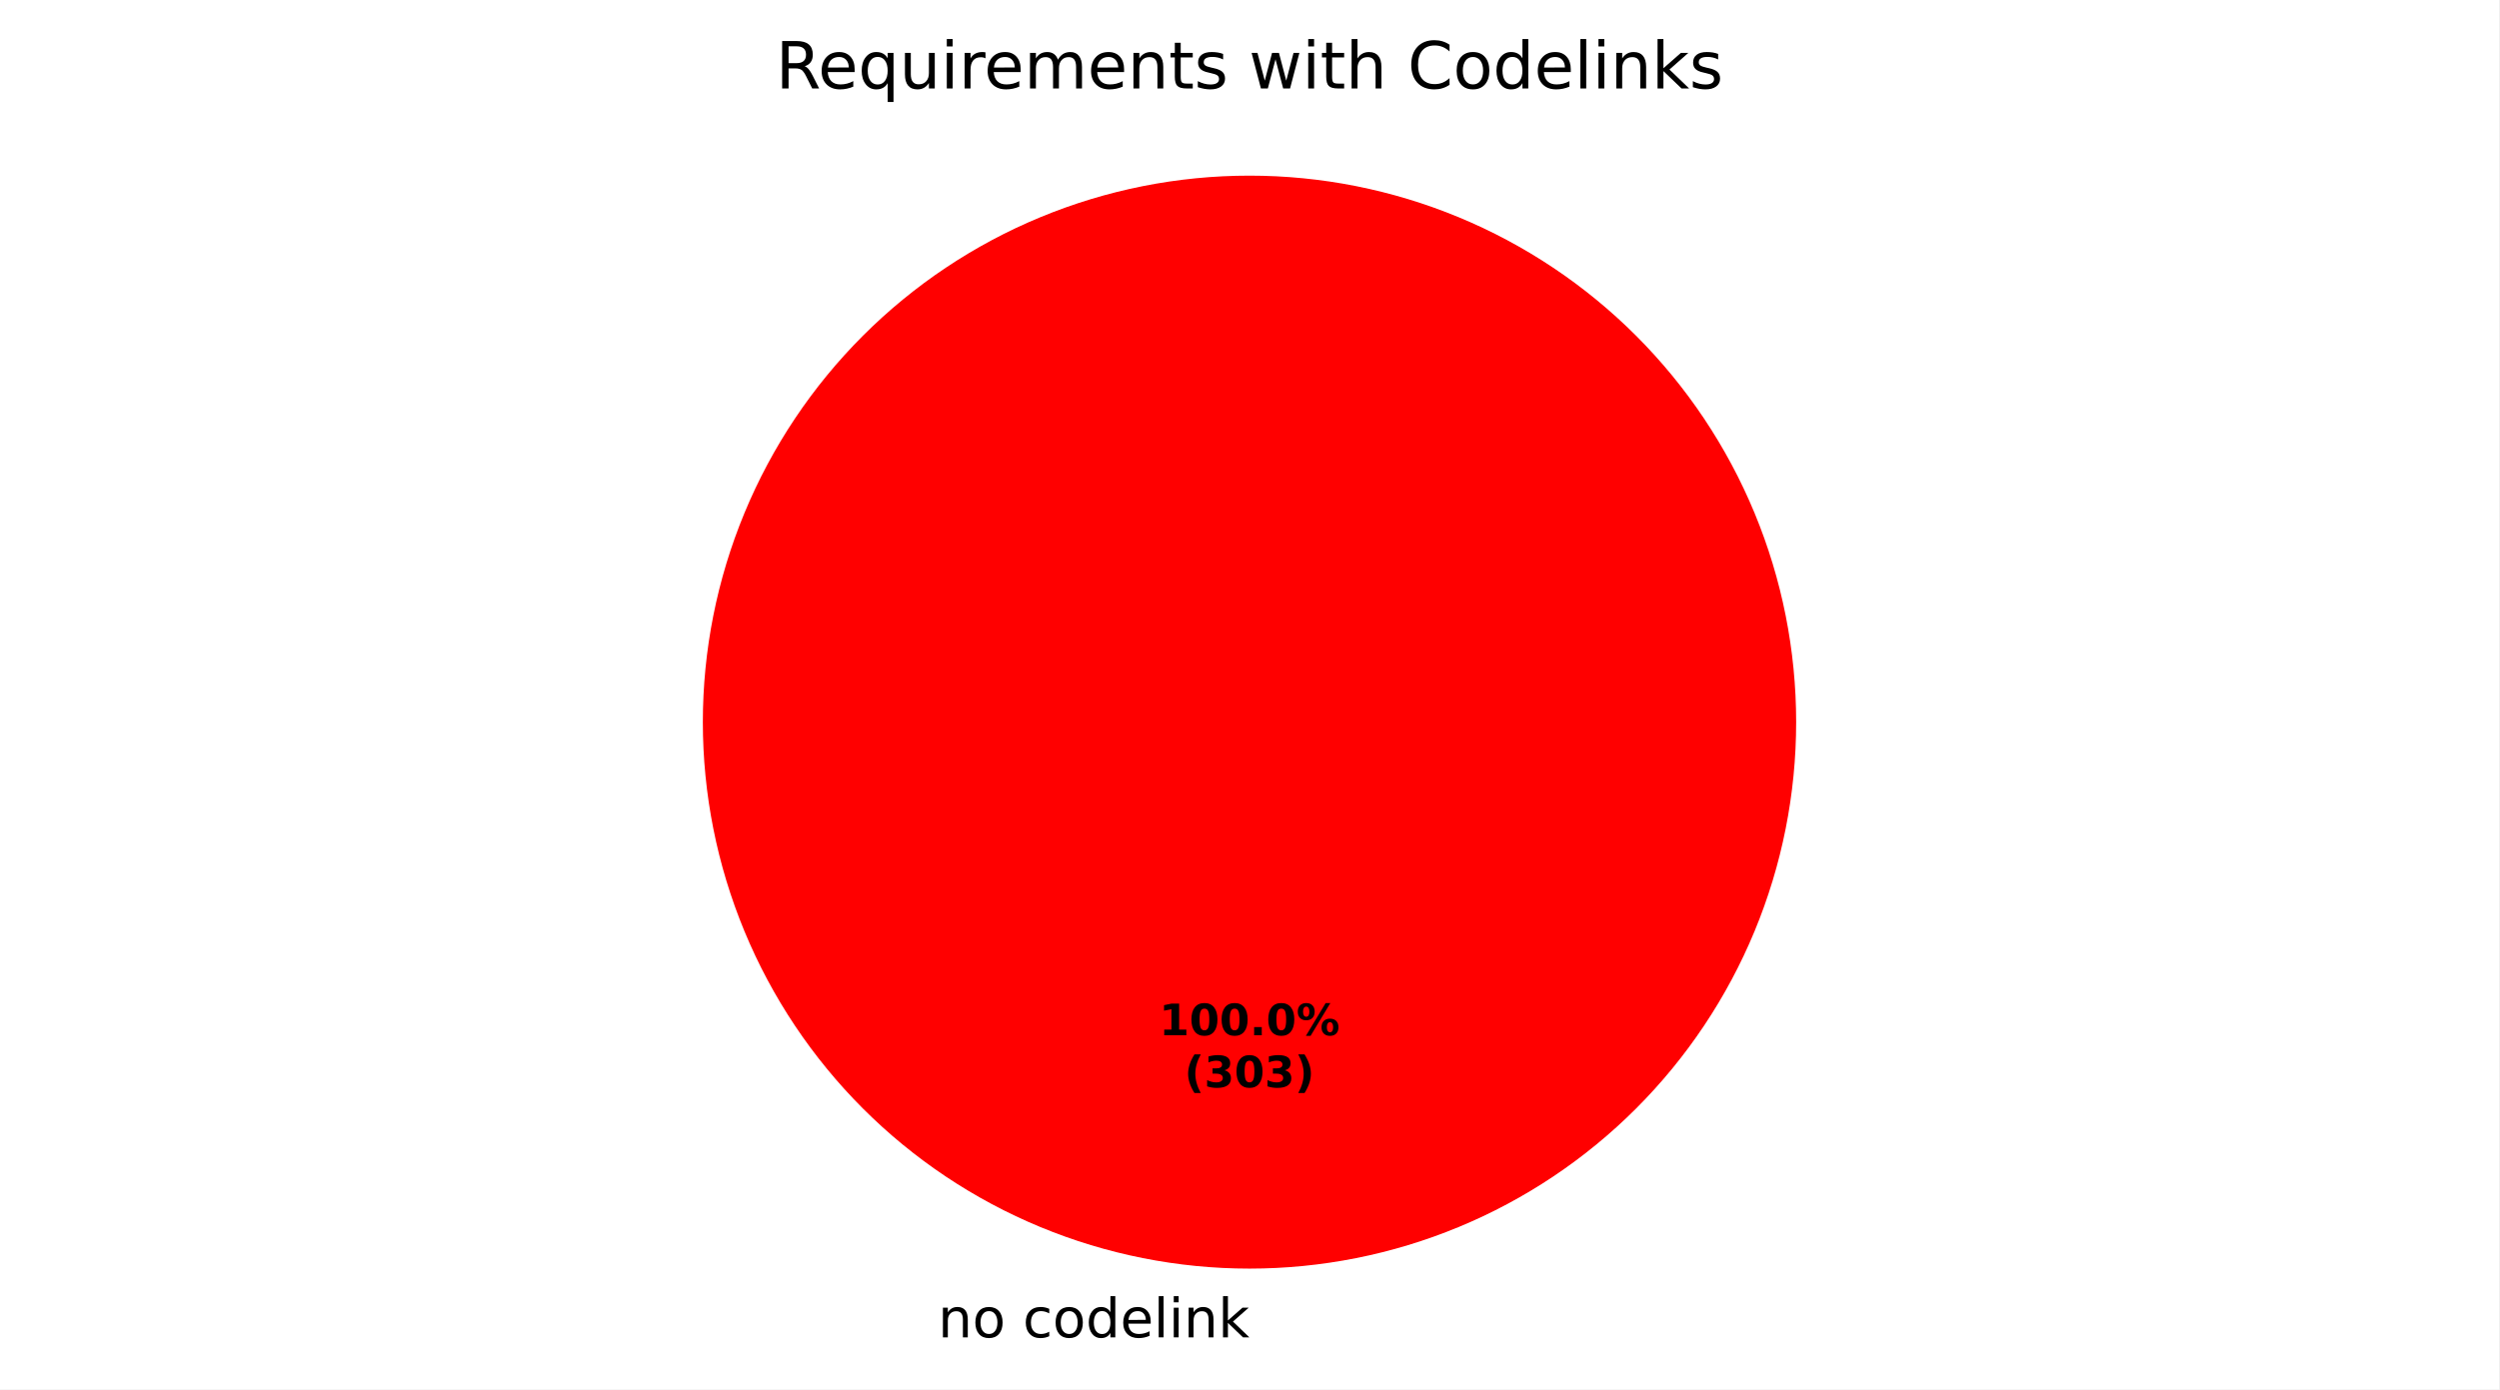
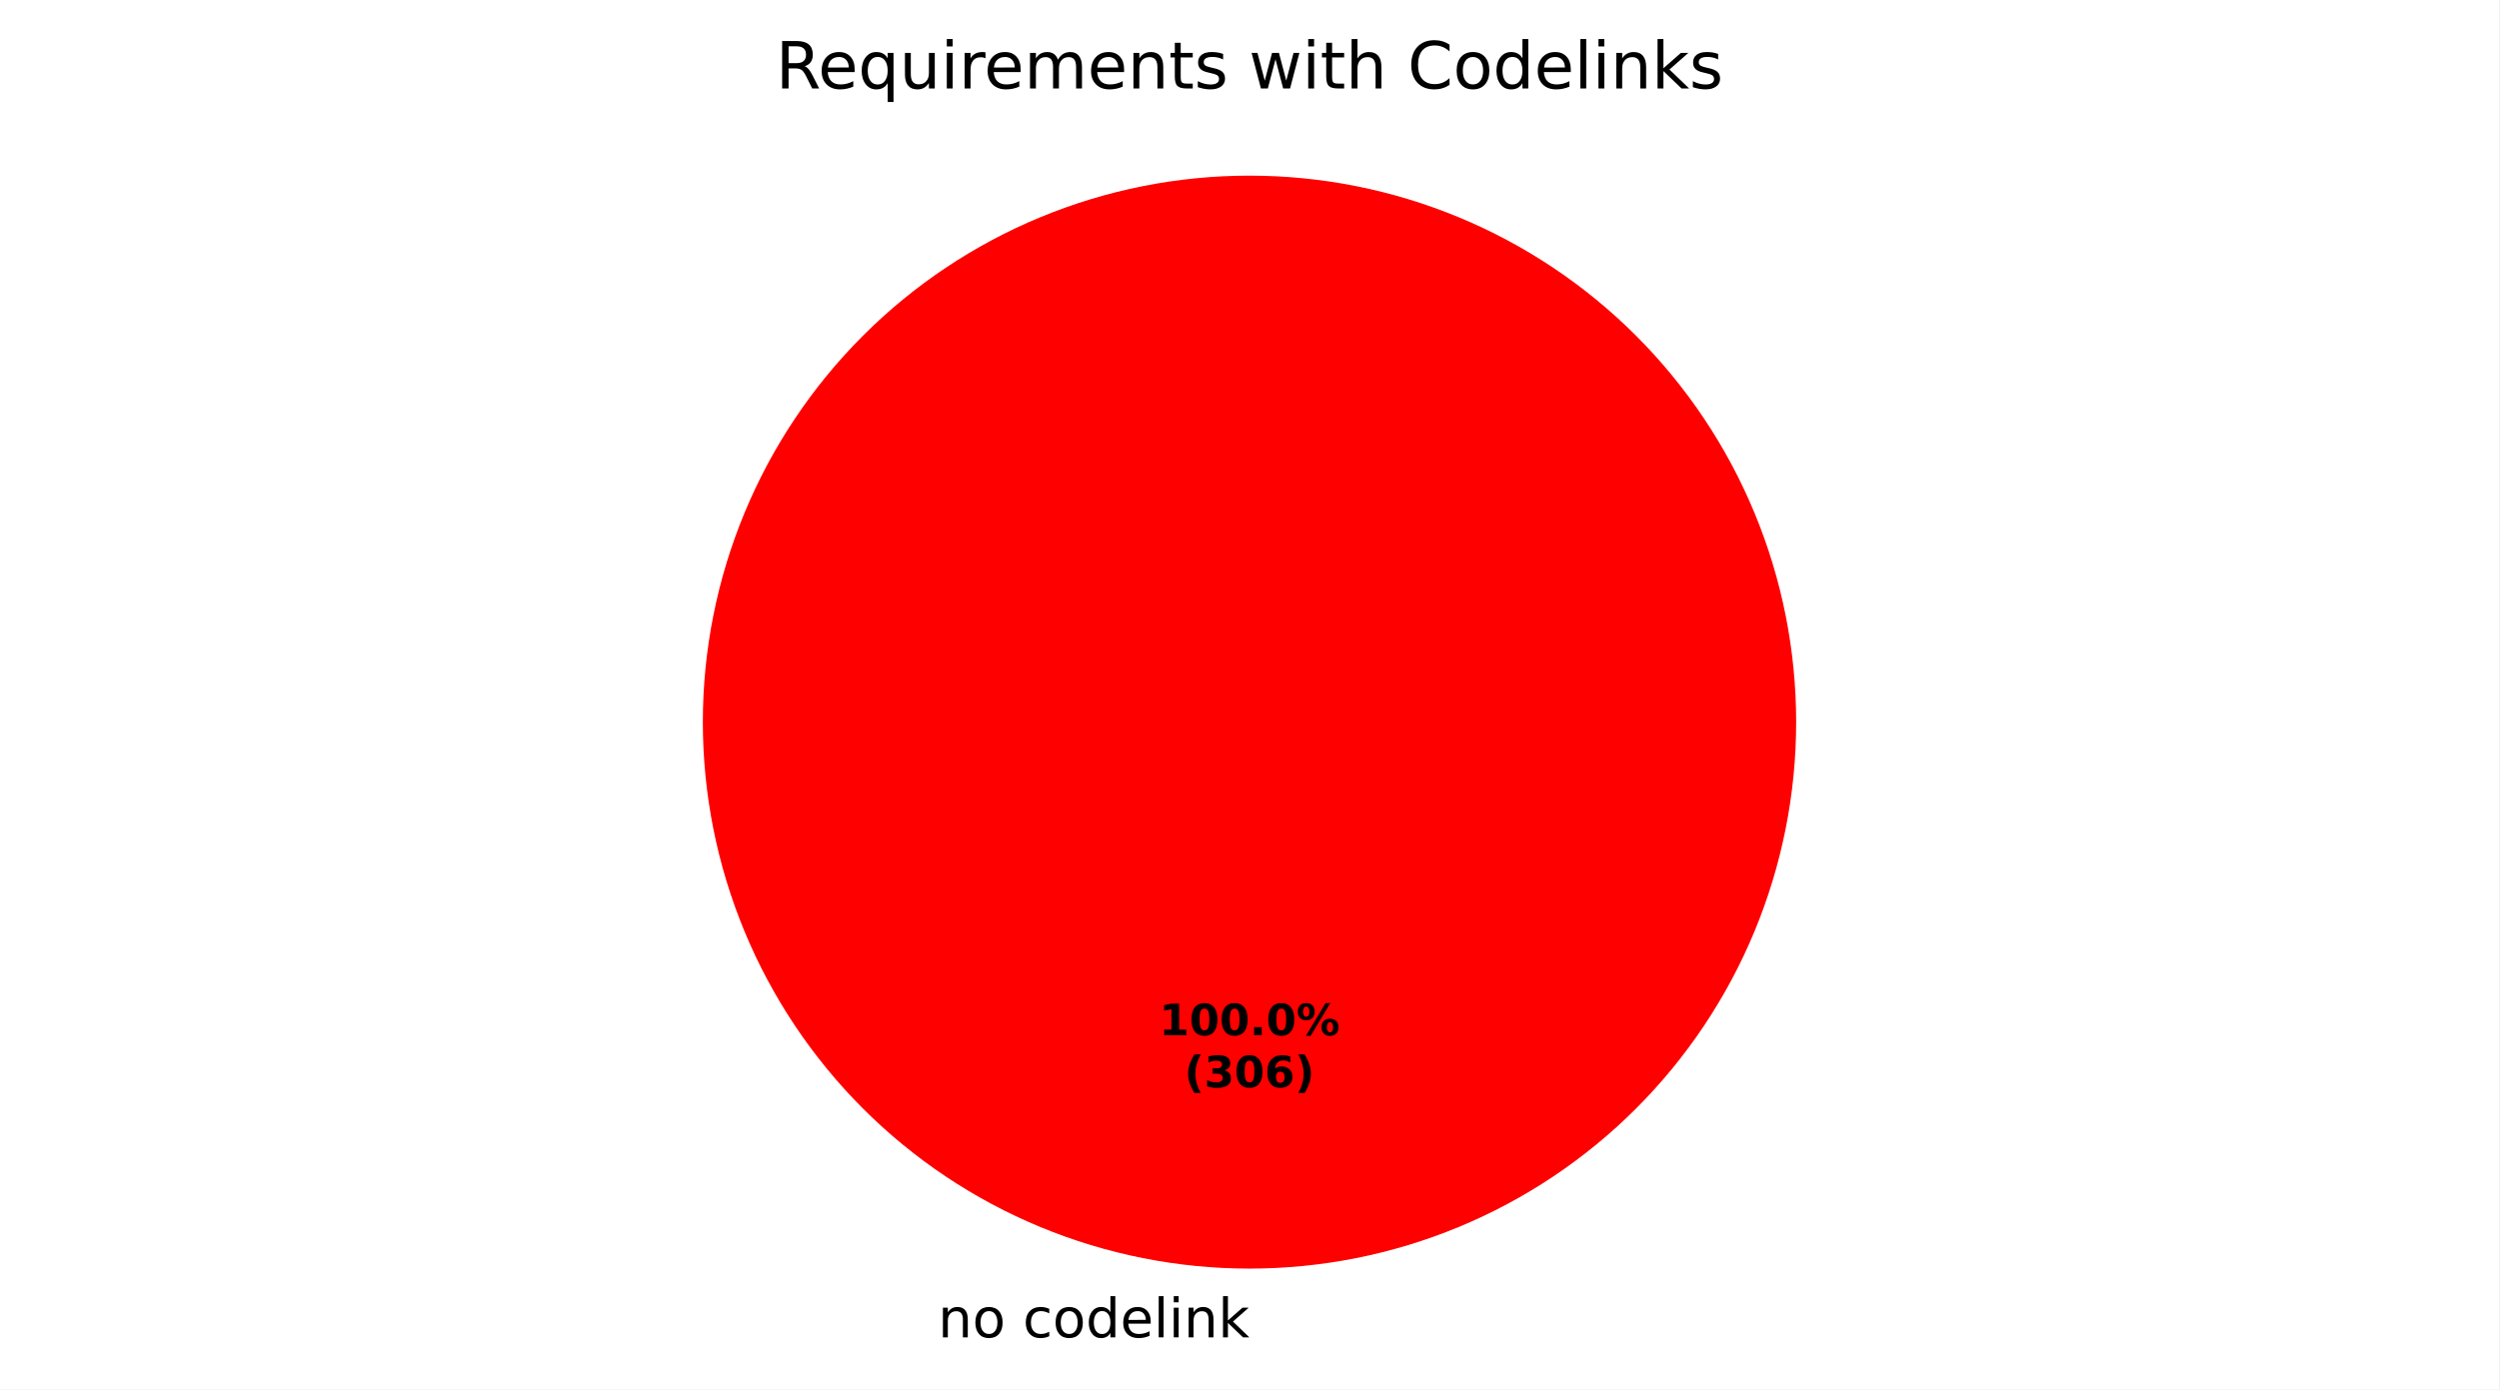
<svg xmlns="http://www.w3.org/2000/svg" xmlns:xlink="http://www.w3.org/1999/xlink" width="460.8pt" height="256.279pt" viewBox="0 0 460.8 256.279" version="1.1">
  <defs>
    <style type="text/css">*{stroke-linejoin: round; stroke-linecap: butt}</style>
  </defs>
  <g id="figure_1">
    <g id="patch_1">
      <path d="M 0 256.279  L 460.8 256.279  L 460.8 0  L 0 0  z " style="fill: #ffffff" />
    </g>
    <g id="axes_1">
      <g id="patch_2">
        <path d="M 331.2 133.198  C 331.2 119.961 328.593 106.853 323.527 94.624  C 318.462 82.394 311.036 71.282 301.676 61.922  C 292.316 52.562 281.204 45.137 268.974 40.071  C 256.745 35.006 243.637 32.398 230.4 32.398  C 217.163 32.398 204.055 35.006 191.826 40.071  C 179.596 45.137 168.484 52.562 159.124 61.922  C 149.764 71.282 142.338 82.394 137.273 94.624  C 132.207 106.853 129.6 119.961 129.6 133.198  C 129.6 146.435 132.207 159.543 137.273 171.773  C 142.338 184.002 149.764 195.115 159.124 204.474  C 168.484 213.834 179.596 221.26 191.826 226.325  C 204.055 231.391 217.163 233.998 230.4 233.998  C 243.637 233.998 256.745 231.391 268.974 226.325  C 281.204 221.26 292.316 213.834 301.676 204.474  C 311.036 195.115 318.462 184.002 323.527 171.773  C 328.593 159.543 331.2 146.435 331.2 133.198  M 230.4 133.198  z " style="fill: #ff0000" />
      </g>
      <g id="patch_3">
        <path d="M 230.4 32.398  C 230.4 32.398 230.4 32.398 230.4 32.398  L 230.4 133.198  z " style="fill: #008000" />
      </g>
      <g id="matplotlib.axis_1" />
      <g id="matplotlib.axis_2" />
      <g id="text_1">
        <g transform="translate(172.9625 246.6762) scale(0.1 -0.1)">
          <defs>
            <path id="DejaVuSans-51" d="M 3513 2113  L 3513 0  L 2938 0  L 2938 2094  Q 2938 2591 2744 2837  Q 2550 3084 2163 3084  Q 1697 3084 1428 2787  Q 1159 2491 1159 1978  L 1159 0  L 581 0  L 581 3500  L 1159 3500  L 1159 2956  Q 1366 3272 1645 3428  Q 1925 3584 2291 3584  Q 2894 3584 3203 3211  Q 3513 2838 3513 2113  z " transform="scale(0.015625)" />
            <path id="DejaVuSans-52" d="M 1959 3097  Q 1497 3097 1228 2736  Q 959 2375 959 1747  Q 959 1119 1226 758  Q 1494 397 1959 397  Q 2419 397 2687 759  Q 2956 1122 2956 1747  Q 2956 2369 2687 2733  Q 2419 3097 1959 3097  z M 1959 3584  Q 2709 3584 3137 3096  Q 3566 2609 3566 1747  Q 3566 888 3137 398  Q 2709 -91 1959 -91  Q 1206 -91 779 398  Q 353 888 353 1747  Q 353 2609 779 3096  Q 1206 3584 1959 3584  z " transform="scale(0.015625)" />
            <path id="DejaVuSans-3" transform="scale(0.015625)" />
            <path id="DejaVuSans-46" d="M 3122 3366  L 3122 2828  Q 2878 2963 2633 3030  Q 2388 3097 2138 3097  Q 1578 3097 1268 2742  Q 959 2388 959 1747  Q 959 1106 1268 751  Q 1578 397 2138 397  Q 2388 397 2633 464  Q 2878 531 3122 666  L 3122 134  Q 2881 22 2623 -34  Q 2366 -91 2075 -91  Q 1284 -91 818 406  Q 353 903 353 1747  Q 353 2603 823 3093  Q 1294 3584 2113 3584  Q 2378 3584 2631 3529  Q 2884 3475 3122 3366  z " transform="scale(0.015625)" />
            <path id="DejaVuSans-47" d="M 2906 2969  L 2906 4863  L 3481 4863  L 3481 0  L 2906 0  L 2906 525  Q 2725 213 2448 61  Q 2172 -91 1784 -91  Q 1150 -91 751 415  Q 353 922 353 1747  Q 353 2572 751 3078  Q 1150 3584 1784 3584  Q 2172 3584 2448 3432  Q 2725 3281 2906 2969  z M 947 1747  Q 947 1113 1208 752  Q 1469 391 1925 391  Q 2381 391 2643 752  Q 2906 1113 2906 1747  Q 2906 2381 2643 2742  Q 2381 3103 1925 3103  Q 1469 3103 1208 2742  Q 947 2381 947 1747  z " transform="scale(0.015625)" />
            <path id="DejaVuSans-48" d="M 3597 1894  L 3597 1613  L 953 1613  Q 991 1019 1311 708  Q 1631 397 2203 397  Q 2534 397 2845 478  Q 3156 559 3463 722  L 3463 178  Q 3153 47 2828 -22  Q 2503 -91 2169 -91  Q 1331 -91 842 396  Q 353 884 353 1716  Q 353 2575 817 3079  Q 1281 3584 2069 3584  Q 2775 3584 3186 3129  Q 3597 2675 3597 1894  z M 3022 2063  Q 3016 2534 2758 2815  Q 2500 3097 2075 3097  Q 1594 3097 1305 2825  Q 1016 2553 972 2059  L 3022 2063  z " transform="scale(0.015625)" />
            <path id="DejaVuSans-4f" d="M 603 4863  L 1178 4863  L 1178 0  L 603 0  L 603 4863  z " transform="scale(0.015625)" />
            <path id="DejaVuSans-4c" d="M 603 3500  L 1178 3500  L 1178 0  L 603 0  L 603 3500  z M 603 4863  L 1178 4863  L 1178 4134  L 603 4134  L 603 4863  z " transform="scale(0.015625)" />
            <path id="DejaVuSans-4e" d="M 581 4863  L 1159 4863  L 1159 1991  L 2875 3500  L 3609 3500  L 1753 1863  L 3688 0  L 2938 0  L 1159 1709  L 1159 0  L 581 0  L 581 4863  z " transform="scale(0.015625)" />
          </defs>
          <use xlink:href="#DejaVuSans-51" />
          <use xlink:href="#DejaVuSans-52" transform="translate(63.375 0)" />
          <use xlink:href="#DejaVuSans-3" transform="translate(124.5625 0)" />
          <use xlink:href="#DejaVuSans-46" transform="translate(156.3438 0)" />
          <use xlink:href="#DejaVuSans-52" transform="translate(211.3281 0)" />
          <use xlink:href="#DejaVuSans-47" transform="translate(272.5156 0)" />
          <use xlink:href="#DejaVuSans-48" transform="translate(336 0)" />
          <use xlink:href="#DejaVuSans-4f" transform="translate(397.5312 0)" />
          <use xlink:href="#DejaVuSans-4c" transform="translate(425.3125 0)" />
          <use xlink:href="#DejaVuSans-51" transform="translate(453.0938 0)" />
          <use xlink:href="#DejaVuSans-4e" transform="translate(516.4688 0)" />
        </g>
      </g>
      <g id="text_2">
        <g transform="translate(213.74 190.9555) scale(0.08 -0.08)">
          <defs>
            <path id="DejaVuSans-Bold-14" d="M 750 831  L 1813 831  L 1813 3847  L 722 3622  L 722 4441  L 1806 4666  L 2950 4666  L 2950 831  L 4013 831  L 4013 0  L 750 0  L 750 831  z " transform="scale(0.015625)" />
            <path id="DejaVuSans-Bold-13" d="M 2944 2338  Q 2944 3213 2780 3570  Q 2616 3928 2228 3928  Q 1841 3928 1675 3570  Q 1509 3213 1509 2338  Q 1509 1453 1675 1090  Q 1841 728 2228 728  Q 2613 728 2778 1090  Q 2944 1453 2944 2338  z M 4147 2328  Q 4147 1169 3647 539  Q 3147 -91 2228 -91  Q 1306 -91 806 539  Q 306 1169 306 2328  Q 306 3491 806 4120  Q 1306 4750 2228 4750  Q 3147 4750 3647 4120  Q 4147 3491 4147 2328  z " transform="scale(0.015625)" />
            <path id="DejaVuSans-Bold-11" d="M 653 1209  L 1778 1209  L 1778 0  L 653 0  L 653 1209  z " transform="scale(0.015625)" />
            <path id="DejaVuSans-Bold-8" d="M 4959 1925  Q 4738 1925 4616 1733  Q 4494 1541 4494 1184  Q 4494 825 4614 633  Q 4734 441 4959 441  Q 5184 441 5303 633  Q 5422 825 5422 1184  Q 5422 1541 5301 1733  Q 5181 1925 4959 1925  z M 4959 2450  Q 5541 2450 5875 2112  Q 6209 1775 6209 1184  Q 6209 594 5875 251  Q 5541 -91 4959 -91  Q 4378 -91 4042 251  Q 3706 594 3706 1184  Q 3706 1772 4042 2111  Q 4378 2450 4959 2450  z M 2094 -91  L 1403 -91  L 4319 4750  L 5013 4750  L 2094 -91  z M 1453 4750  Q 2034 4750 2367 4411  Q 2700 4072 2700 3481  Q 2700 2891 2367 2550  Q 2034 2209 1453 2209  Q 872 2209 539 2550  Q 206 2891 206 3481  Q 206 4072 539 4411  Q 872 4750 1453 4750  z M 1453 4225  Q 1228 4225 1106 4031  Q 984 3838 984 3481  Q 984 3122 1106 2926  Q 1228 2731 1453 2731  Q 1678 2731 1798 2926  Q 1919 3122 1919 3481  Q 1919 3838 1797 4031  Q 1675 4225 1453 4225  z " transform="scale(0.015625)" />
          </defs>
          <use xlink:href="#DejaVuSans-Bold-14" />
          <use xlink:href="#DejaVuSans-Bold-13" transform="translate(69.57812 0)" />
          <use xlink:href="#DejaVuSans-Bold-13" transform="translate(139.1562 0)" />
          <use xlink:href="#DejaVuSans-Bold-11" transform="translate(208.7344 0)" />
          <use xlink:href="#DejaVuSans-Bold-13" transform="translate(246.7188 0)" />
          <use xlink:href="#DejaVuSans-Bold-8" transform="translate(316.2969 0)" />
        </g>
        <g transform="translate(218.3944 200.557) scale(0.08 -0.08)">
          <defs>
            <path id="DejaVuSans-Bold-b" d="M 2413 -844  L 1484 -844  Q 1006 -72 778 623  Q 550 1319 550 2003  Q 550 2688 779 3389  Q 1009 4091 1484 4856  L 2413 4856  Q 2013 4116 1813 3408  Q 1613 2700 1613 2009  Q 1613 1319 1811 609  Q 2009 -100 2413 -844  z " transform="scale(0.015625)" />
            <path id="DejaVuSans-Bold-16" d="M 2981 2516  Q 3453 2394 3698 2092  Q 3944 1791 3944 1325  Q 3944 631 3412 270  Q 2881 -91 1863 -91  Q 1503 -91 1142 -33  Q 781 25 428 141  L 428 1069  Q 766 900 1098 814  Q 1431 728 1753 728  Q 2231 728 2486 893  Q 2741 1059 2741 1369  Q 2741 1688 2480 1852  Q 2219 2016 1709 2016  L 1228 2016  L 1228 2791  L 1734 2791  Q 2188 2791 2409 2933  Q 2631 3075 2631 3366  Q 2631 3634 2415 3781  Q 2200 3928 1806 3928  Q 1516 3928 1219 3862  Q 922 3797 628 3669  L 628 4550  Q 984 4650 1334 4700  Q 1684 4750 2022 4750  Q 2931 4750 3382 4451  Q 3834 4153 3834 3553  Q 3834 3144 3618 2883  Q 3403 2622 2981 2516  z " transform="scale(0.015625)" />
+             <path id="DejaVuSans-Bold-19" d="M 2316 2303  Q 2000 2303 1842 2098  Q 1684 1894 1684 1484  Q 1684 1075 1842 870  Q 2000 666 2316 666  Q 2634 666 2792 870  Q 2950 1075 2950 1484  Q 2950 1894 2792 2098  Q 2634 2303 2316 2303  z M 3803 4544  L 3803 3681  Q 3506 3822 3243 3889  Q 2981 3956 2731 3956  Q 2194 3956 1894 3657  Q 1594 3359 1544 2772  Q 1750 2925 1990 3001  Q 2231 3078 2516 3078  Q 3231 3078 3670 2659  Q 4109 2241 4109 1563  Q 4109 813 3618 361  Q 3128 -91 2303 -91  Q 1394 -91 895 523  Q 397 1138 397 2266  Q 397 3422 980 4083  Q 1563 4744 2578 4744  Q 2900 4744 3203 4694  Q 3506 4644 3803 4544  z " transform="scale(0.015625)" />
            <path id="DejaVuSans-Bold-c" d="M 513 -844  Q 913 -100 1113 609  Q 1313 1319 1313 2009  Q 1313 2700 1113 3408  Q 913 4116 513 4856  L 1441 4856  Q 1916 4091 2145 3389  Q 2375 2688 2375 2003  Q 2375 1319 2147 623  Q 1919 -72 1441 -844  L 513 -844  z " transform="scale(0.015625)" />
          </defs>
          <use xlink:href="#DejaVuSans-Bold-b" />
          <use xlink:href="#DejaVuSans-Bold-16" transform="translate(45.70312 0)" />
          <use xlink:href="#DejaVuSans-Bold-13" transform="translate(115.2812 0)" />
-           <use xlink:href="#DejaVuSans-Bold-16" transform="translate(184.8594 0)" />
+           <use xlink:href="#DejaVuSans-Bold-19" transform="translate(184.8594 0)" />
          <use xlink:href="#DejaVuSans-Bold-c" transform="translate(254.4375 0)" />
        </g>
      </g>
      <g id="text_3">
        <g transform="translate(143.0466 16.31812) scale(0.12 -0.12)">
          <defs>
            <path id="DejaVuSans-35" d="M 2841 2188  Q 3044 2119 3236 1894  Q 3428 1669 3622 1275  L 4263 0  L 3584 0  L 2988 1197  Q 2756 1666 2539 1819  Q 2322 1972 1947 1972  L 1259 1972  L 1259 0  L 628 0  L 628 4666  L 2053 4666  Q 2853 4666 3247 4331  Q 3641 3997 3641 3322  Q 3641 2881 3436 2590  Q 3231 2300 2841 2188  z M 1259 4147  L 1259 2491  L 2053 2491  Q 2509 2491 2742 2702  Q 2975 2913 2975 3322  Q 2975 3731 2742 3939  Q 2509 4147 2053 4147  L 1259 4147  z " transform="scale(0.015625)" />
            <path id="DejaVuSans-54" d="M 947 1747  Q 947 1113 1208 752  Q 1469 391 1925 391  Q 2381 391 2643 752  Q 2906 1113 2906 1747  Q 2906 2381 2643 2742  Q 2381 3103 1925 3103  Q 1469 3103 1208 2742  Q 947 2381 947 1747  z M 2906 525  Q 2725 213 2448 61  Q 2172 -91 1784 -91  Q 1150 -91 751 415  Q 353 922 353 1747  Q 353 2572 751 3078  Q 1150 3584 1784 3584  Q 2172 3584 2448 3432  Q 2725 3281 2906 2969  L 2906 3500  L 3481 3500  L 3481 -1331  L 2906 -1331  L 2906 525  z " transform="scale(0.015625)" />
            <path id="DejaVuSans-58" d="M 544 1381  L 544 3500  L 1119 3500  L 1119 1403  Q 1119 906 1312 657  Q 1506 409 1894 409  Q 2359 409 2629 706  Q 2900 1003 2900 1516  L 2900 3500  L 3475 3500  L 3475 0  L 2900 0  L 2900 538  Q 2691 219 2414 64  Q 2138 -91 1772 -91  Q 1169 -91 856 284  Q 544 659 544 1381  z M 1991 3584  L 1991 3584  z " transform="scale(0.015625)" />
            <path id="DejaVuSans-55" d="M 2631 2963  Q 2534 3019 2420 3045  Q 2306 3072 2169 3072  Q 1681 3072 1420 2755  Q 1159 2438 1159 1844  L 1159 0  L 581 0  L 581 3500  L 1159 3500  L 1159 2956  Q 1341 3275 1631 3429  Q 1922 3584 2338 3584  Q 2397 3584 2469 3576  Q 2541 3569 2628 3553  L 2631 2963  z " transform="scale(0.015625)" />
            <path id="DejaVuSans-50" d="M 3328 2828  Q 3544 3216 3844 3400  Q 4144 3584 4550 3584  Q 5097 3584 5394 3201  Q 5691 2819 5691 2113  L 5691 0  L 5113 0  L 5113 2094  Q 5113 2597 4934 2840  Q 4756 3084 4391 3084  Q 3944 3084 3684 2787  Q 3425 2491 3425 1978  L 3425 0  L 2847 0  L 2847 2094  Q 2847 2600 2669 2842  Q 2491 3084 2119 3084  Q 1678 3084 1418 2786  Q 1159 2488 1159 1978  L 1159 0  L 581 0  L 581 3500  L 1159 3500  L 1159 2956  Q 1356 3278 1631 3431  Q 1906 3584 2284 3584  Q 2666 3584 2933 3390  Q 3200 3197 3328 2828  z " transform="scale(0.015625)" />
            <path id="DejaVuSans-57" d="M 1172 4494  L 1172 3500  L 2356 3500  L 2356 3053  L 1172 3053  L 1172 1153  Q 1172 725 1289 603  Q 1406 481 1766 481  L 2356 481  L 2356 0  L 1766 0  Q 1100 0 847 248  Q 594 497 594 1153  L 594 3053  L 172 3053  L 172 3500  L 594 3500  L 594 4494  L 1172 4494  z " transform="scale(0.015625)" />
            <path id="DejaVuSans-56" d="M 2834 3397  L 2834 2853  Q 2591 2978 2328 3040  Q 2066 3103 1784 3103  Q 1356 3103 1142 2972  Q 928 2841 928 2578  Q 928 2378 1081 2264  Q 1234 2150 1697 2047  L 1894 2003  Q 2506 1872 2764 1633  Q 3022 1394 3022 966  Q 3022 478 2636 193  Q 2250 -91 1575 -91  Q 1294 -91 989 -36  Q 684 19 347 128  L 347 722  Q 666 556 975 473  Q 1284 391 1588 391  Q 1994 391 2212 530  Q 2431 669 2431 922  Q 2431 1156 2273 1281  Q 2116 1406 1581 1522  L 1381 1569  Q 847 1681 609 1914  Q 372 2147 372 2553  Q 372 3047 722 3315  Q 1072 3584 1716 3584  Q 2034 3584 2315 3537  Q 2597 3491 2834 3397  z " transform="scale(0.015625)" />
            <path id="DejaVuSans-5a" d="M 269 3500  L 844 3500  L 1563 769  L 2278 3500  L 2956 3500  L 3675 769  L 4391 3500  L 4966 3500  L 4050 0  L 3372 0  L 2619 2869  L 1863 0  L 1184 0  L 269 3500  z " transform="scale(0.015625)" />
            <path id="DejaVuSans-4b" d="M 3513 2113  L 3513 0  L 2938 0  L 2938 2094  Q 2938 2591 2744 2837  Q 2550 3084 2163 3084  Q 1697 3084 1428 2787  Q 1159 2491 1159 1978  L 1159 0  L 581 0  L 581 4863  L 1159 4863  L 1159 2956  Q 1366 3272 1645 3428  Q 1925 3584 2291 3584  Q 2894 3584 3203 3211  Q 3513 2838 3513 2113  z " transform="scale(0.015625)" />
            <path id="DejaVuSans-26" d="M 4122 4306  L 4122 3641  Q 3803 3938 3442 4084  Q 3081 4231 2675 4231  Q 1875 4231 1450 3742  Q 1025 3253 1025 2328  Q 1025 1406 1450 917  Q 1875 428 2675 428  Q 3081 428 3442 575  Q 3803 722 4122 1019  L 4122 359  Q 3791 134 3420 21  Q 3050 -91 2638 -91  Q 1578 -91 968 557  Q 359 1206 359 2328  Q 359 3453 968 4101  Q 1578 4750 2638 4750  Q 3056 4750 3426 4639  Q 3797 4528 4122 4306  z " transform="scale(0.015625)" />
          </defs>
          <use xlink:href="#DejaVuSans-35" />
          <use xlink:href="#DejaVuSans-48" transform="translate(65 0)" />
          <use xlink:href="#DejaVuSans-54" transform="translate(126.5312 0)" />
          <use xlink:href="#DejaVuSans-58" transform="translate(190.0156 0)" />
          <use xlink:href="#DejaVuSans-4c" transform="translate(253.3906 0)" />
          <use xlink:href="#DejaVuSans-55" transform="translate(281.1719 0)" />
          <use xlink:href="#DejaVuSans-48" transform="translate(320.0781 0)" />
          <use xlink:href="#DejaVuSans-50" transform="translate(381.6094 0)" />
          <use xlink:href="#DejaVuSans-48" transform="translate(479.0156 0)" />
          <use xlink:href="#DejaVuSans-51" transform="translate(540.5469 0)" />
          <use xlink:href="#DejaVuSans-57" transform="translate(603.9219 0)" />
          <use xlink:href="#DejaVuSans-56" transform="translate(643.125 0)" />
          <use xlink:href="#DejaVuSans-3" transform="translate(695.2188 0)" />
          <use xlink:href="#DejaVuSans-5a" transform="translate(727 0)" />
          <use xlink:href="#DejaVuSans-4c" transform="translate(808.7812 0)" />
          <use xlink:href="#DejaVuSans-57" transform="translate(836.5625 0)" />
          <use xlink:href="#DejaVuSans-4b" transform="translate(875.7656 0)" />
          <use xlink:href="#DejaVuSans-3" transform="translate(939.1406 0)" />
          <use xlink:href="#DejaVuSans-26" transform="translate(970.9219 0)" />
          <use xlink:href="#DejaVuSans-52" transform="translate(1040.75 0)" />
          <use xlink:href="#DejaVuSans-47" transform="translate(1101.938 0)" />
          <use xlink:href="#DejaVuSans-48" transform="translate(1165.422 0)" />
          <use xlink:href="#DejaVuSans-4f" transform="translate(1226.953 0)" />
          <use xlink:href="#DejaVuSans-4c" transform="translate(1254.734 0)" />
          <use xlink:href="#DejaVuSans-51" transform="translate(1282.516 0)" />
          <use xlink:href="#DejaVuSans-4e" transform="translate(1345.891 0)" />
          <use xlink:href="#DejaVuSans-56" transform="translate(1403.797 0)" />
        </g>
      </g>
    </g>
  </g>
</svg>
